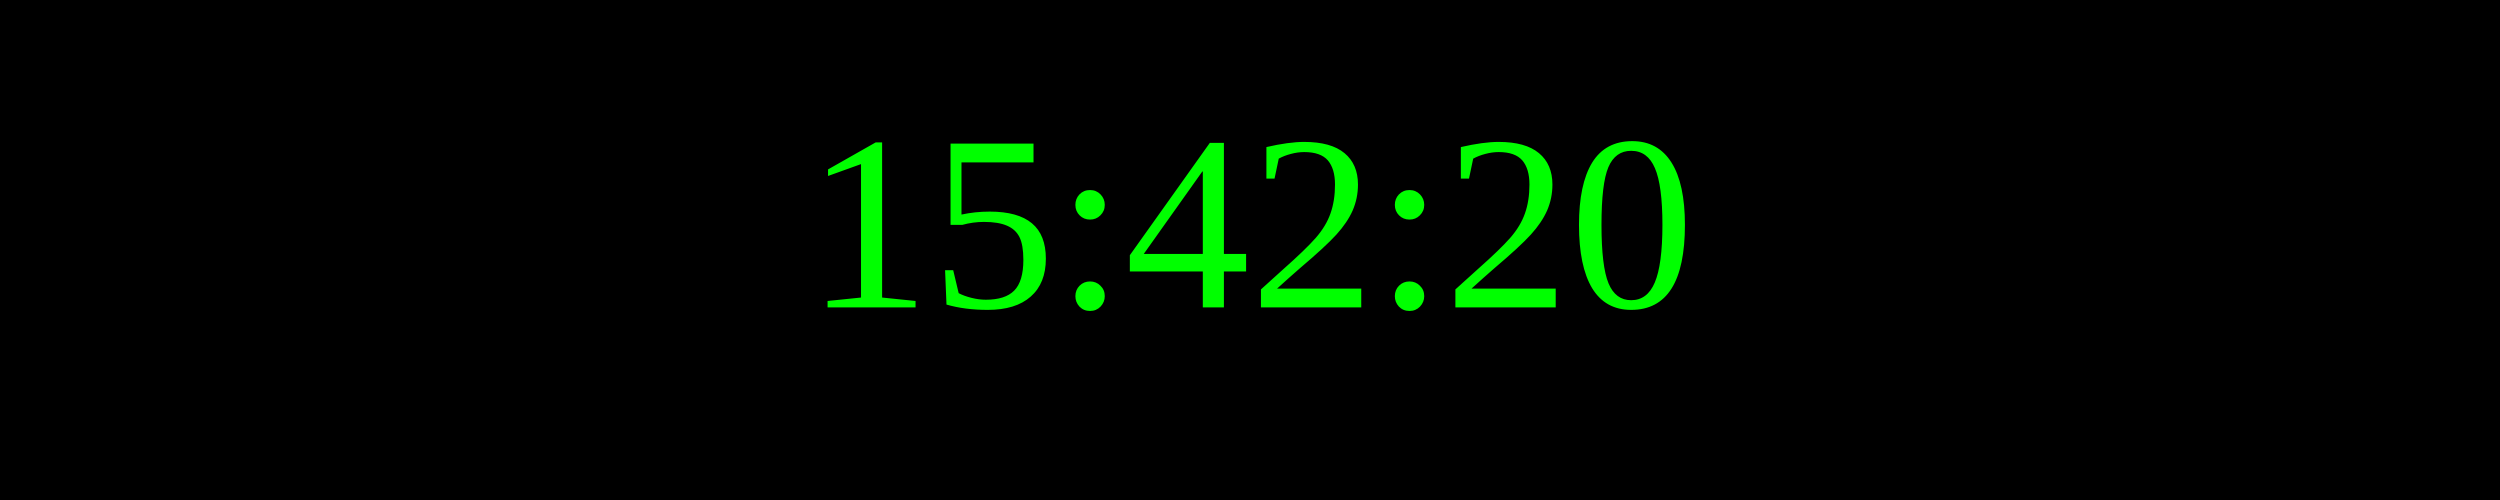
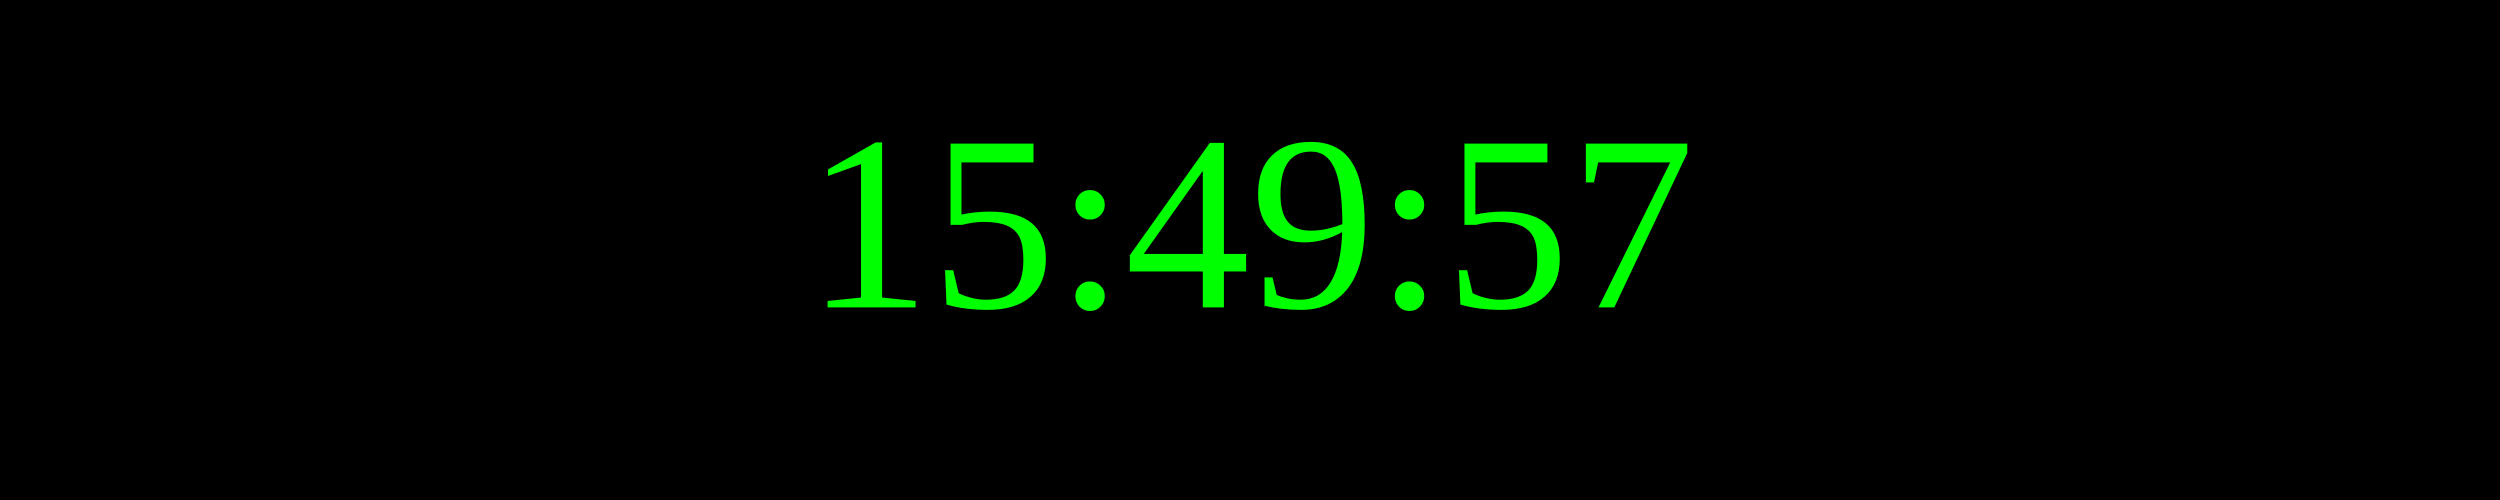
<svg xmlns="http://www.w3.org/2000/svg" width="250" height="50">
  <rect width="100%" height="100%" fill="black" />
  <text x="50%" y="50%" font-size="25" fill="lime" text-anchor="middle" dominant-baseline="middle">
- 15:42:20
+ 15:49:57
</text>
</svg>
